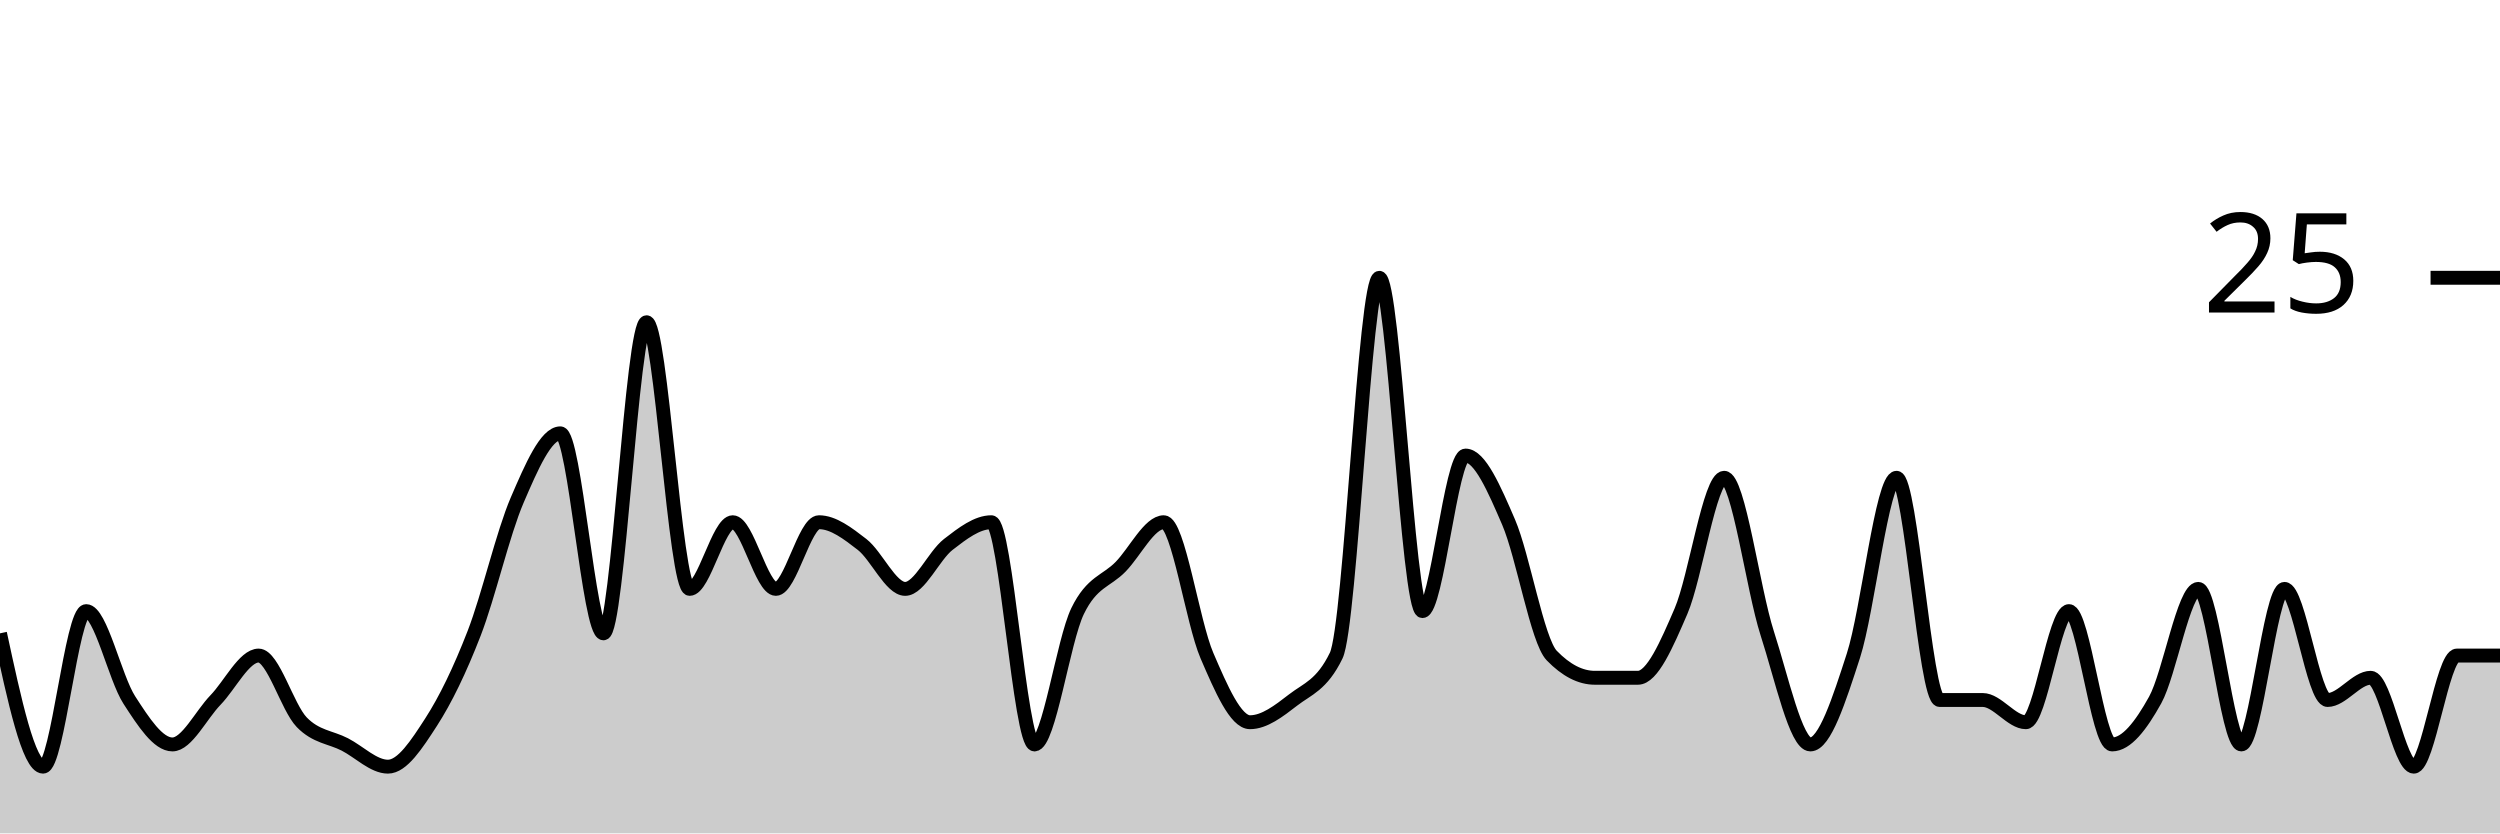
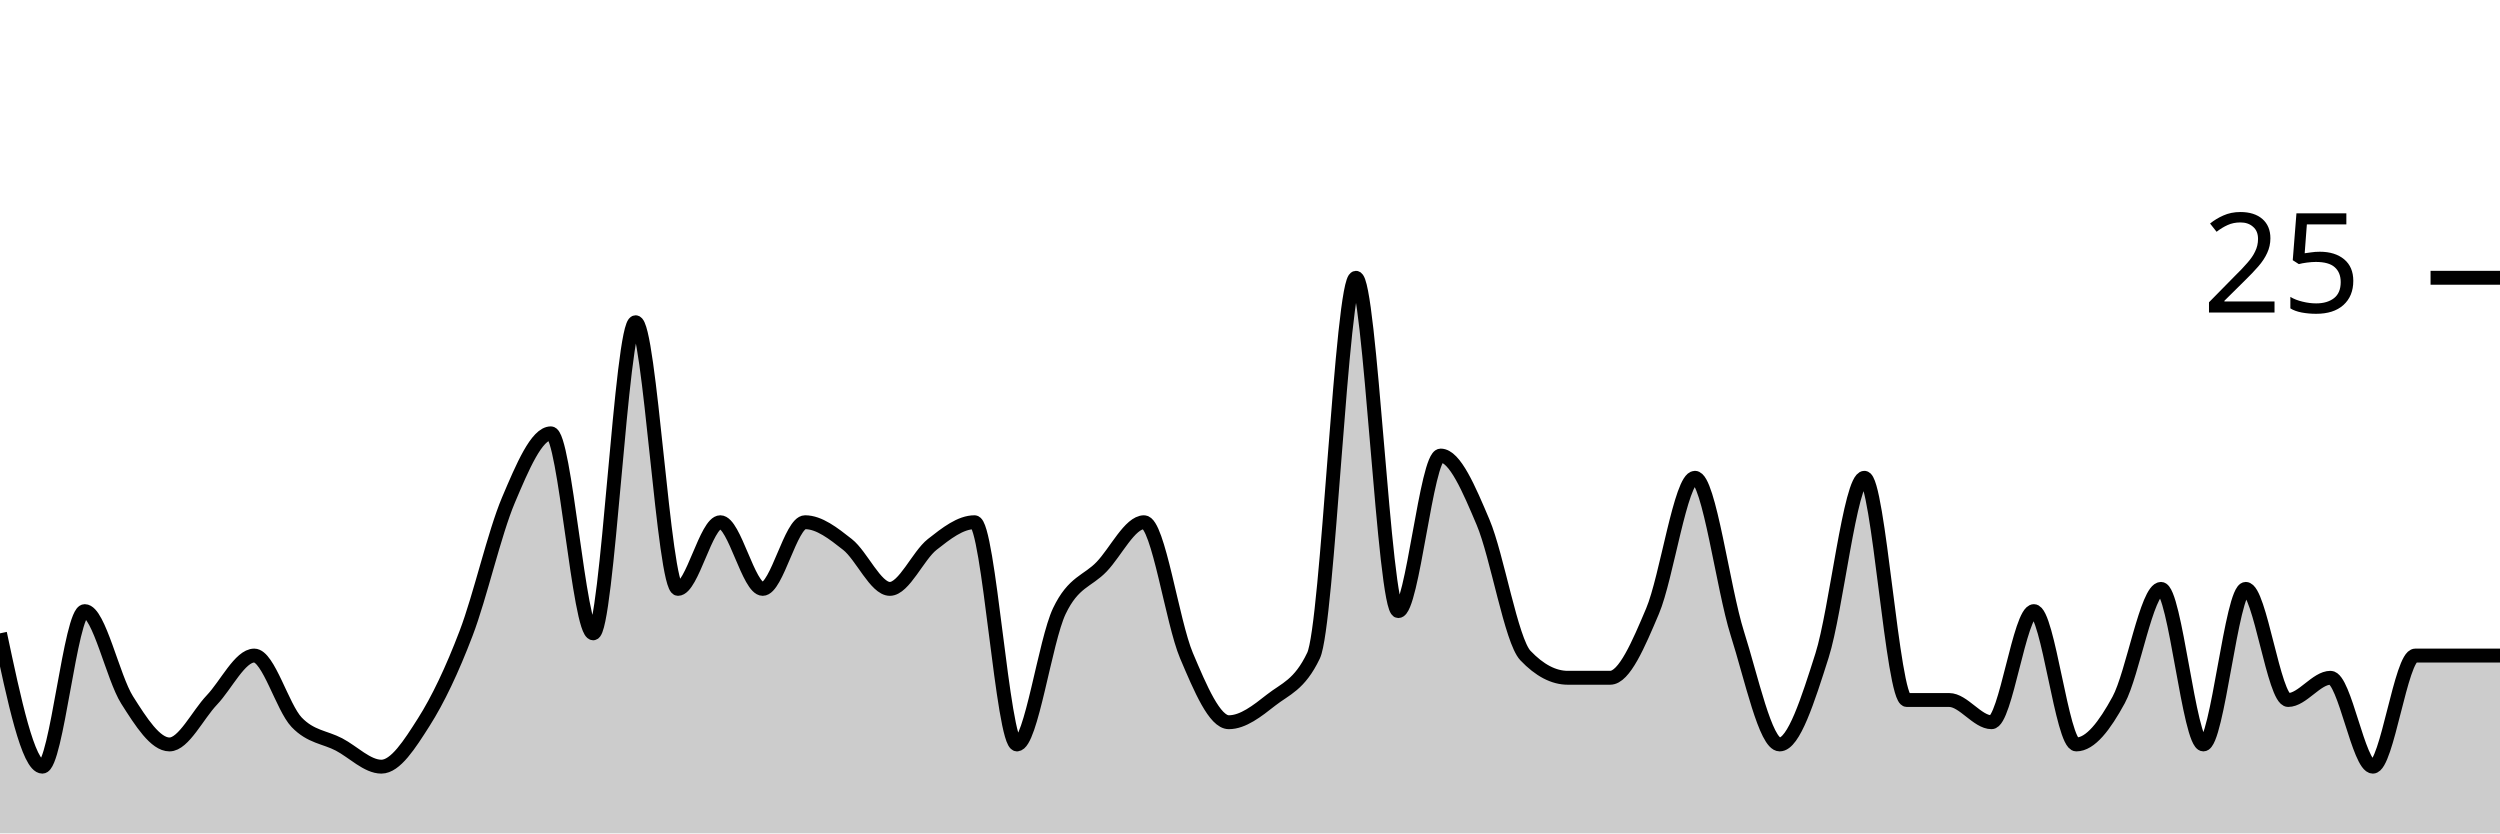
<svg xmlns="http://www.w3.org/2000/svg" viewBox="0 0 180 60">
  <g transform="translate(0,20)">
-     <path class="area" fill="rgba(0, 0, 0, 0.2)" d="M0,25.6C1.034,30.4,2.069,35.2,3.103,35.2C4.138,35.2,5.172,24,6.207,24C7.241,24,8.276,28.8,9.31,30.4C10.345,32,11.379,33.6,12.414,33.6C13.448,33.6,14.483,31.467,15.517,30.4C16.552,29.333,17.586,27.2,18.621,27.2C19.655,27.2,20.69,30.933,21.724,32C22.759,33.067,23.793,33.067,24.828,33.6C25.862,34.133,26.897,35.2,27.931,35.2C28.966,35.2,30,33.6,31.034,32C32.069,30.4,33.103,28.267,34.138,25.6C35.172,22.933,36.207,18.4,37.241,16C38.276,13.6,39.31,11.2,40.345,11.2C41.379,11.2,42.414,25.6,43.448,25.6C44.483,25.6,45.517,3.2,46.552,3.2C47.586,3.2,48.621,22.4,49.655,22.4C50.69,22.4,51.724,17.6,52.759,17.6C53.793,17.6,54.828,22.4,55.862,22.4C56.897,22.4,57.931,17.6,58.966,17.6C60,17.6,61.034,18.4,62.069,19.2C63.103,20,64.138,22.4,65.172,22.4C66.207,22.4,67.241,20,68.276,19.2C69.31,18.4,70.345,17.6,71.379,17.6C72.414,17.6,73.448,33.6,74.483,33.6C75.517,33.6,76.552,26.133,77.586,24C78.621,21.867,79.655,21.867,80.69,20.8C81.724,19.733,82.759,17.6,83.793,17.6C84.828,17.6,85.862,24.8,86.897,27.2C87.931,29.6,88.966,32,90,32C91.034,32,92.069,31.2,93.103,30.4C94.138,29.6,95.172,29.333,96.207,27.2C97.241,25.067,98.276,0,99.31,0C100.345,0,101.379,24,102.414,24C103.448,24,104.483,12.8,105.517,12.8C106.552,12.8,107.586,15.2,108.621,17.6C109.655,20,110.69,26.133,111.724,27.2C112.759,28.267,113.793,28.8,114.828,28.8C115.862,28.8,116.897,28.8,117.931,28.8C118.966,28.8,120,26.4,121.034,24C122.069,21.6,123.103,14.4,124.138,14.4C125.172,14.4,126.207,22.4,127.241,25.6C128.276,28.8,129.31,33.6,130.345,33.6C131.379,33.6,132.414,30.4,133.448,27.2C134.483,24,135.517,14.4,136.552,14.4C137.586,14.4,138.621,30.4,139.655,30.4C140.69,30.4,141.724,30.4,142.759,30.4C143.793,30.4,144.828,32,145.862,32C146.897,32,147.931,24,148.966,24C150,24,151.034,33.6,152.069,33.6C153.103,33.6,154.138,32.267,155.172,30.4C156.207,28.533,157.241,22.4,158.276,22.4C159.31,22.4,160.345,33.6,161.379,33.6C162.414,33.6,163.448,22.4,164.483,22.4C165.517,22.4,166.552,30.4,167.586,30.4C168.621,30.4,169.655,28.8,170.69,28.8C171.724,28.8,172.759,35.2,173.793,35.2C174.828,35.2,175.862,27.2,176.897,27.2C177.931,27.2,178.966,27.2,180,27.2L180,40C178.966,40,177.931,40,176.897,40C175.862,40,174.828,40,173.793,40C172.759,40,171.724,40,170.69,40C169.655,40,168.621,40,167.586,40C166.552,40,165.517,40,164.483,40C163.448,40,162.414,40,161.379,40C160.345,40,159.31,40,158.276,40C157.241,40,156.207,40,155.172,40C154.138,40,153.103,40,152.069,40C151.034,40,150,40,148.966,40C147.931,40,146.897,40,145.862,40C144.828,40,143.793,40,142.759,40C141.724,40,140.69,40,139.655,40C138.621,40,137.586,40,136.552,40C135.517,40,134.483,40,133.448,40C132.414,40,131.379,40,130.345,40C129.31,40,128.276,40,127.241,40C126.207,40,125.172,40,124.138,40C123.103,40,122.069,40,121.034,40C120,40,118.966,40,117.931,40C116.897,40,115.862,40,114.828,40C113.793,40,112.759,40,111.724,40C110.69,40,109.655,40,108.621,40C107.586,40,106.552,40,105.517,40C104.483,40,103.448,40,102.414,40C101.379,40,100.345,40,99.31,40C98.276,40,97.241,40,96.207,40C95.172,40,94.138,40,93.103,40C92.069,40,91.034,40,90,40C88.966,40,87.931,40,86.897,40C85.862,40,84.828,40,83.793,40C82.759,40,81.724,40,80.69,40C79.655,40,78.621,40,77.586,40C76.552,40,75.517,40,74.483,40C73.448,40,72.414,40,71.379,40C70.345,40,69.31,40,68.276,40C67.241,40,66.207,40,65.172,40C64.138,40,63.103,40,62.069,40C61.034,40,60,40,58.966,40C57.931,40,56.897,40,55.862,40C54.828,40,53.793,40,52.759,40C51.724,40,50.69,40,49.655,40C48.621,40,47.586,40,46.552,40C45.517,40,44.483,40,43.448,40C42.414,40,41.379,40,40.345,40C39.31,40,38.276,40,37.241,40C36.207,40,35.172,40,34.138,40C33.103,40,32.069,40,31.034,40C30,40,28.966,40,27.931,40C26.897,40,25.862,40,24.828,40C23.793,40,22.759,40,21.724,40C20.69,40,19.655,40,18.621,40C17.586,40,16.552,40,15.517,40C14.483,40,13.448,40,12.414,40C11.379,40,10.345,40,9.31,40C8.276,40,7.241,40,6.207,40C5.172,40,4.138,40,3.103,40C2.069,40,1.034,40,0,40Z" />
-     <path class="line" stroke="black" fill="none" d="M0,25.6C1.034,30.4,2.069,35.2,3.103,35.2C4.138,35.2,5.172,24,6.207,24C7.241,24,8.276,28.8,9.31,30.4C10.345,32,11.379,33.6,12.414,33.6C13.448,33.6,14.483,31.467,15.517,30.4C16.552,29.333,17.586,27.2,18.621,27.2C19.655,27.2,20.69,30.933,21.724,32C22.759,33.067,23.793,33.067,24.828,33.6C25.862,34.133,26.897,35.2,27.931,35.2C28.966,35.2,30,33.6,31.034,32C32.069,30.4,33.103,28.267,34.138,25.6C35.172,22.933,36.207,18.4,37.241,16C38.276,13.6,39.31,11.2,40.345,11.2C41.379,11.2,42.414,25.6,43.448,25.6C44.483,25.6,45.517,3.2,46.552,3.2C47.586,3.2,48.621,22.4,49.655,22.4C50.69,22.4,51.724,17.6,52.759,17.6C53.793,17.6,54.828,22.4,55.862,22.4C56.897,22.4,57.931,17.6,58.966,17.6C60,17.6,61.034,18.4,62.069,19.2C63.103,20,64.138,22.4,65.172,22.4C66.207,22.4,67.241,20,68.276,19.2C69.31,18.4,70.345,17.6,71.379,17.6C72.414,17.6,73.448,33.6,74.483,33.6C75.517,33.6,76.552,26.133,77.586,24C78.621,21.867,79.655,21.867,80.69,20.8C81.724,19.733,82.759,17.6,83.793,17.6C84.828,17.6,85.862,24.8,86.897,27.2C87.931,29.6,88.966,32,90,32C91.034,32,92.069,31.2,93.103,30.4C94.138,29.6,95.172,29.333,96.207,27.2C97.241,25.067,98.276,0,99.31,0C100.345,0,101.379,24,102.414,24C103.448,24,104.483,12.8,105.517,12.8C106.552,12.8,107.586,15.2,108.621,17.6C109.655,20,110.69,26.133,111.724,27.2C112.759,28.267,113.793,28.8,114.828,28.8C115.862,28.8,116.897,28.8,117.931,28.8C118.966,28.8,120,26.4,121.034,24C122.069,21.6,123.103,14.4,124.138,14.4C125.172,14.4,126.207,22.4,127.241,25.6C128.276,28.8,129.31,33.6,130.345,33.6C131.379,33.6,132.414,30.4,133.448,27.2C134.483,24,135.517,14.4,136.552,14.4C137.586,14.4,138.621,30.4,139.655,30.4C140.69,30.4,141.724,30.4,142.759,30.4C143.793,30.4,144.828,32,145.862,32C146.897,32,147.931,24,148.966,24C150,24,151.034,33.6,152.069,33.6C153.103,33.6,154.138,32.267,155.172,30.4C156.207,28.533,157.241,22.4,158.276,22.4C159.31,22.4,160.345,33.6,161.379,33.6C162.414,33.6,163.448,22.4,164.483,22.4C165.517,22.4,166.552,30.4,167.586,30.4C168.621,30.4,169.655,28.8,170.69,28.8C171.724,28.8,172.759,35.2,173.793,35.2C174.828,35.2,175.862,27.2,176.897,27.2C177.931,27.2,178.966,27.2,180,27.2" />
+     <path class="area" fill="rgba(0, 0, 0, 0.2)" d="M0,25.6C1.017,30.4,2.034,35.2,3.051,35.2C4.068,35.2,5.085,24,6.102,24C7.119,24,8.136,28.8,9.153,30.4C10.169,32,11.186,33.6,12.203,33.6C13.22,33.6,14.237,31.467,15.254,30.4C16.271,29.333,17.288,27.2,18.305,27.2C19.322,27.2,20.339,30.933,21.356,32C22.373,33.067,23.39,33.067,24.407,33.6C25.424,34.133,26.441,35.2,27.458,35.2C28.475,35.2,29.492,33.6,30.508,32C31.525,30.4,32.542,28.267,33.559,25.6C34.576,22.933,35.593,18.4,36.61,16C37.627,13.6,38.644,11.2,39.661,11.2C40.678,11.2,41.695,25.6,42.712,25.6C43.729,25.6,44.746,3.2,45.763,3.2C46.78,3.2,47.797,22.4,48.814,22.4C49.831,22.4,50.847,17.6,51.864,17.6C52.881,17.6,53.898,22.4,54.915,22.4C55.932,22.4,56.949,17.6,57.966,17.6C58.983,17.6,60,18.4,61.017,19.2C62.034,20,63.051,22.4,64.068,22.4C65.085,22.4,66.102,20,67.119,19.2C68.136,18.4,69.153,17.6,70.169,17.6C71.186,17.6,72.203,33.6,73.22,33.6C74.237,33.6,75.254,26.133,76.271,24C77.288,21.867,78.305,21.867,79.322,20.8C80.339,19.733,81.356,17.6,82.373,17.6C83.39,17.6,84.407,24.8,85.424,27.2C86.441,29.6,87.458,32,88.475,32C89.492,32,90.508,31.2,91.525,30.4C92.542,29.6,93.559,29.333,94.576,27.2C95.593,25.067,96.61,0,97.627,0C98.644,0,99.661,24,100.678,24C101.695,24,102.712,12.8,103.729,12.8C104.746,12.8,105.763,15.2,106.78,17.6C107.797,20,108.814,26.133,109.831,27.2C110.847,28.267,111.864,28.8,112.881,28.8C113.898,28.8,114.915,28.8,115.932,28.8C116.949,28.8,117.966,26.4,118.983,24C120,21.6,121.017,14.4,122.034,14.4C123.051,14.4,124.068,22.4,125.085,25.6C126.102,28.8,127.119,33.6,128.136,33.6C129.153,33.6,130.169,30.4,131.186,27.2C132.203,24,133.22,14.4,134.237,14.4C135.254,14.4,136.271,30.4,137.288,30.4C138.305,30.4,139.322,30.4,140.339,30.4C141.356,30.4,142.373,32,143.39,32C144.407,32,145.424,24,146.441,24C147.458,24,148.475,33.6,149.492,33.6C150.508,33.6,151.525,32.267,152.542,30.4C153.559,28.533,154.576,22.4,155.593,22.4C156.61,22.4,157.627,33.6,158.644,33.6C159.661,33.6,160.678,22.4,161.695,22.4C162.712,22.4,163.729,30.4,164.746,30.4C165.763,30.4,166.78,28.8,167.797,28.8C168.814,28.8,169.831,35.2,170.847,35.2C171.864,35.2,172.881,27.2,173.898,27.2C174.915,27.2,175.932,27.2,176.949,27.2C177.966,27.2,178.983,27.2,180,27.2L180,40C178.983,40,177.966,40,176.949,40C175.932,40,174.915,40,173.898,40C172.881,40,171.864,40,170.847,40C169.831,40,168.814,40,167.797,40C166.78,40,165.763,40,164.746,40C163.729,40,162.712,40,161.695,40C160.678,40,159.661,40,158.644,40C157.627,40,156.61,40,155.593,40C154.576,40,153.559,40,152.542,40C151.525,40,150.508,40,149.492,40C148.475,40,147.458,40,146.441,40C145.424,40,144.407,40,143.39,40C142.373,40,141.356,40,140.339,40C139.322,40,138.305,40,137.288,40C136.271,40,135.254,40,134.237,40C133.22,40,132.203,40,131.186,40C130.169,40,129.153,40,128.136,40C127.119,40,126.102,40,125.085,40C124.068,40,123.051,40,122.034,40C121.017,40,120,40,118.983,40C117.966,40,116.949,40,115.932,40C114.915,40,113.898,40,112.881,40C111.864,40,110.847,40,109.831,40C108.814,40,107.797,40,106.78,40C105.763,40,104.746,40,103.729,40C102.712,40,101.695,40,100.678,40C99.661,40,98.644,40,97.627,40C96.61,40,95.593,40,94.576,40C93.559,40,92.542,40,91.525,40C90.508,40,89.492,40,88.475,40C87.458,40,86.441,40,85.424,40C84.407,40,83.39,40,82.373,40C81.356,40,80.339,40,79.322,40C78.305,40,77.288,40,76.271,40C75.254,40,74.237,40,73.22,40C72.203,40,71.186,40,70.169,40C69.153,40,68.136,40,67.119,40C66.102,40,65.085,40,64.068,40C63.051,40,62.034,40,61.017,40C60,40,58.983,40,57.966,40C56.949,40,55.932,40,54.915,40C53.898,40,52.881,40,51.864,40C50.847,40,49.831,40,48.814,40C47.797,40,46.78,40,45.763,40C44.746,40,43.729,40,42.712,40C41.695,40,40.678,40,39.661,40C38.644,40,37.627,40,36.61,40C35.593,40,34.576,40,33.559,40C32.542,40,31.525,40,30.508,40C29.492,40,28.475,40,27.458,40C26.441,40,25.424,40,24.407,40C23.39,40,22.373,40,21.356,40C20.339,40,19.322,40,18.305,40C17.288,40,16.271,40,15.254,40C14.237,40,13.22,40,12.203,40C11.186,40,10.169,40,9.153,40C8.136,40,7.119,40,6.102,40C5.085,40,4.068,40,3.051,40C2.034,40,1.017,40,0,40Z" />
+     <path class="line" stroke="black" fill="none" d="M0,25.6C1.017,30.4,2.034,35.2,3.051,35.2C4.068,35.2,5.085,24,6.102,24C7.119,24,8.136,28.8,9.153,30.4C10.169,32,11.186,33.6,12.203,33.6C13.22,33.6,14.237,31.467,15.254,30.4C16.271,29.333,17.288,27.2,18.305,27.2C19.322,27.2,20.339,30.933,21.356,32C22.373,33.067,23.39,33.067,24.407,33.6C25.424,34.133,26.441,35.2,27.458,35.2C28.475,35.2,29.492,33.6,30.508,32C31.525,30.4,32.542,28.267,33.559,25.6C34.576,22.933,35.593,18.4,36.61,16C37.627,13.6,38.644,11.2,39.661,11.2C40.678,11.2,41.695,25.6,42.712,25.6C43.729,25.6,44.746,3.2,45.763,3.2C46.78,3.2,47.797,22.4,48.814,22.4C49.831,22.4,50.847,17.6,51.864,17.6C52.881,17.6,53.898,22.4,54.915,22.4C55.932,22.4,56.949,17.6,57.966,17.6C58.983,17.6,60,18.4,61.017,19.2C62.034,20,63.051,22.4,64.068,22.4C65.085,22.4,66.102,20,67.119,19.2C68.136,18.4,69.153,17.6,70.169,17.6C71.186,17.6,72.203,33.6,73.22,33.6C74.237,33.6,75.254,26.133,76.271,24C77.288,21.867,78.305,21.867,79.322,20.8C80.339,19.733,81.356,17.6,82.373,17.6C83.39,17.6,84.407,24.8,85.424,27.2C86.441,29.6,87.458,32,88.475,32C89.492,32,90.508,31.2,91.525,30.4C92.542,29.6,93.559,29.333,94.576,27.2C95.593,25.067,96.61,0,97.627,0C98.644,0,99.661,24,100.678,24C101.695,24,102.712,12.8,103.729,12.8C104.746,12.8,105.763,15.2,106.78,17.6C107.797,20,108.814,26.133,109.831,27.2C110.847,28.267,111.864,28.8,112.881,28.8C113.898,28.8,114.915,28.8,115.932,28.8C116.949,28.8,117.966,26.4,118.983,24C120,21.6,121.017,14.4,122.034,14.4C123.051,14.4,124.068,22.4,125.085,25.6C126.102,28.8,127.119,33.6,128.136,33.6C129.153,33.6,130.169,30.4,131.186,27.2C132.203,24,133.22,14.4,134.237,14.4C135.254,14.4,136.271,30.4,137.288,30.4C138.305,30.4,139.322,30.4,140.339,30.4C141.356,30.4,142.373,32,143.39,32C144.407,32,145.424,24,146.441,24C147.458,24,148.475,33.6,149.492,33.6C150.508,33.6,151.525,32.267,152.542,30.4C153.559,28.533,154.576,22.4,155.593,22.4C156.61,22.4,157.627,33.6,158.644,33.6C159.661,33.6,160.678,22.4,161.695,22.4C162.712,22.4,163.729,30.4,164.746,30.4C165.763,30.4,166.78,28.8,167.797,28.8C168.814,28.8,169.831,35.2,170.847,35.2C171.864,35.2,172.881,27.2,173.898,27.2C174.915,27.2,175.932,27.2,176.949,27.2C177.966,27.2,178.983,27.2,180,27.2" />
    <path class="axis-ceiling" stroke-width="1" stroke="black" fill="none" d="M175,0L180,0" />
    <text class="axis-ceiling-label" font-family="sans-serif" text-anchor="end" font-size="10px" x="170" y="2.5">25</text>
  </g>
</svg>
